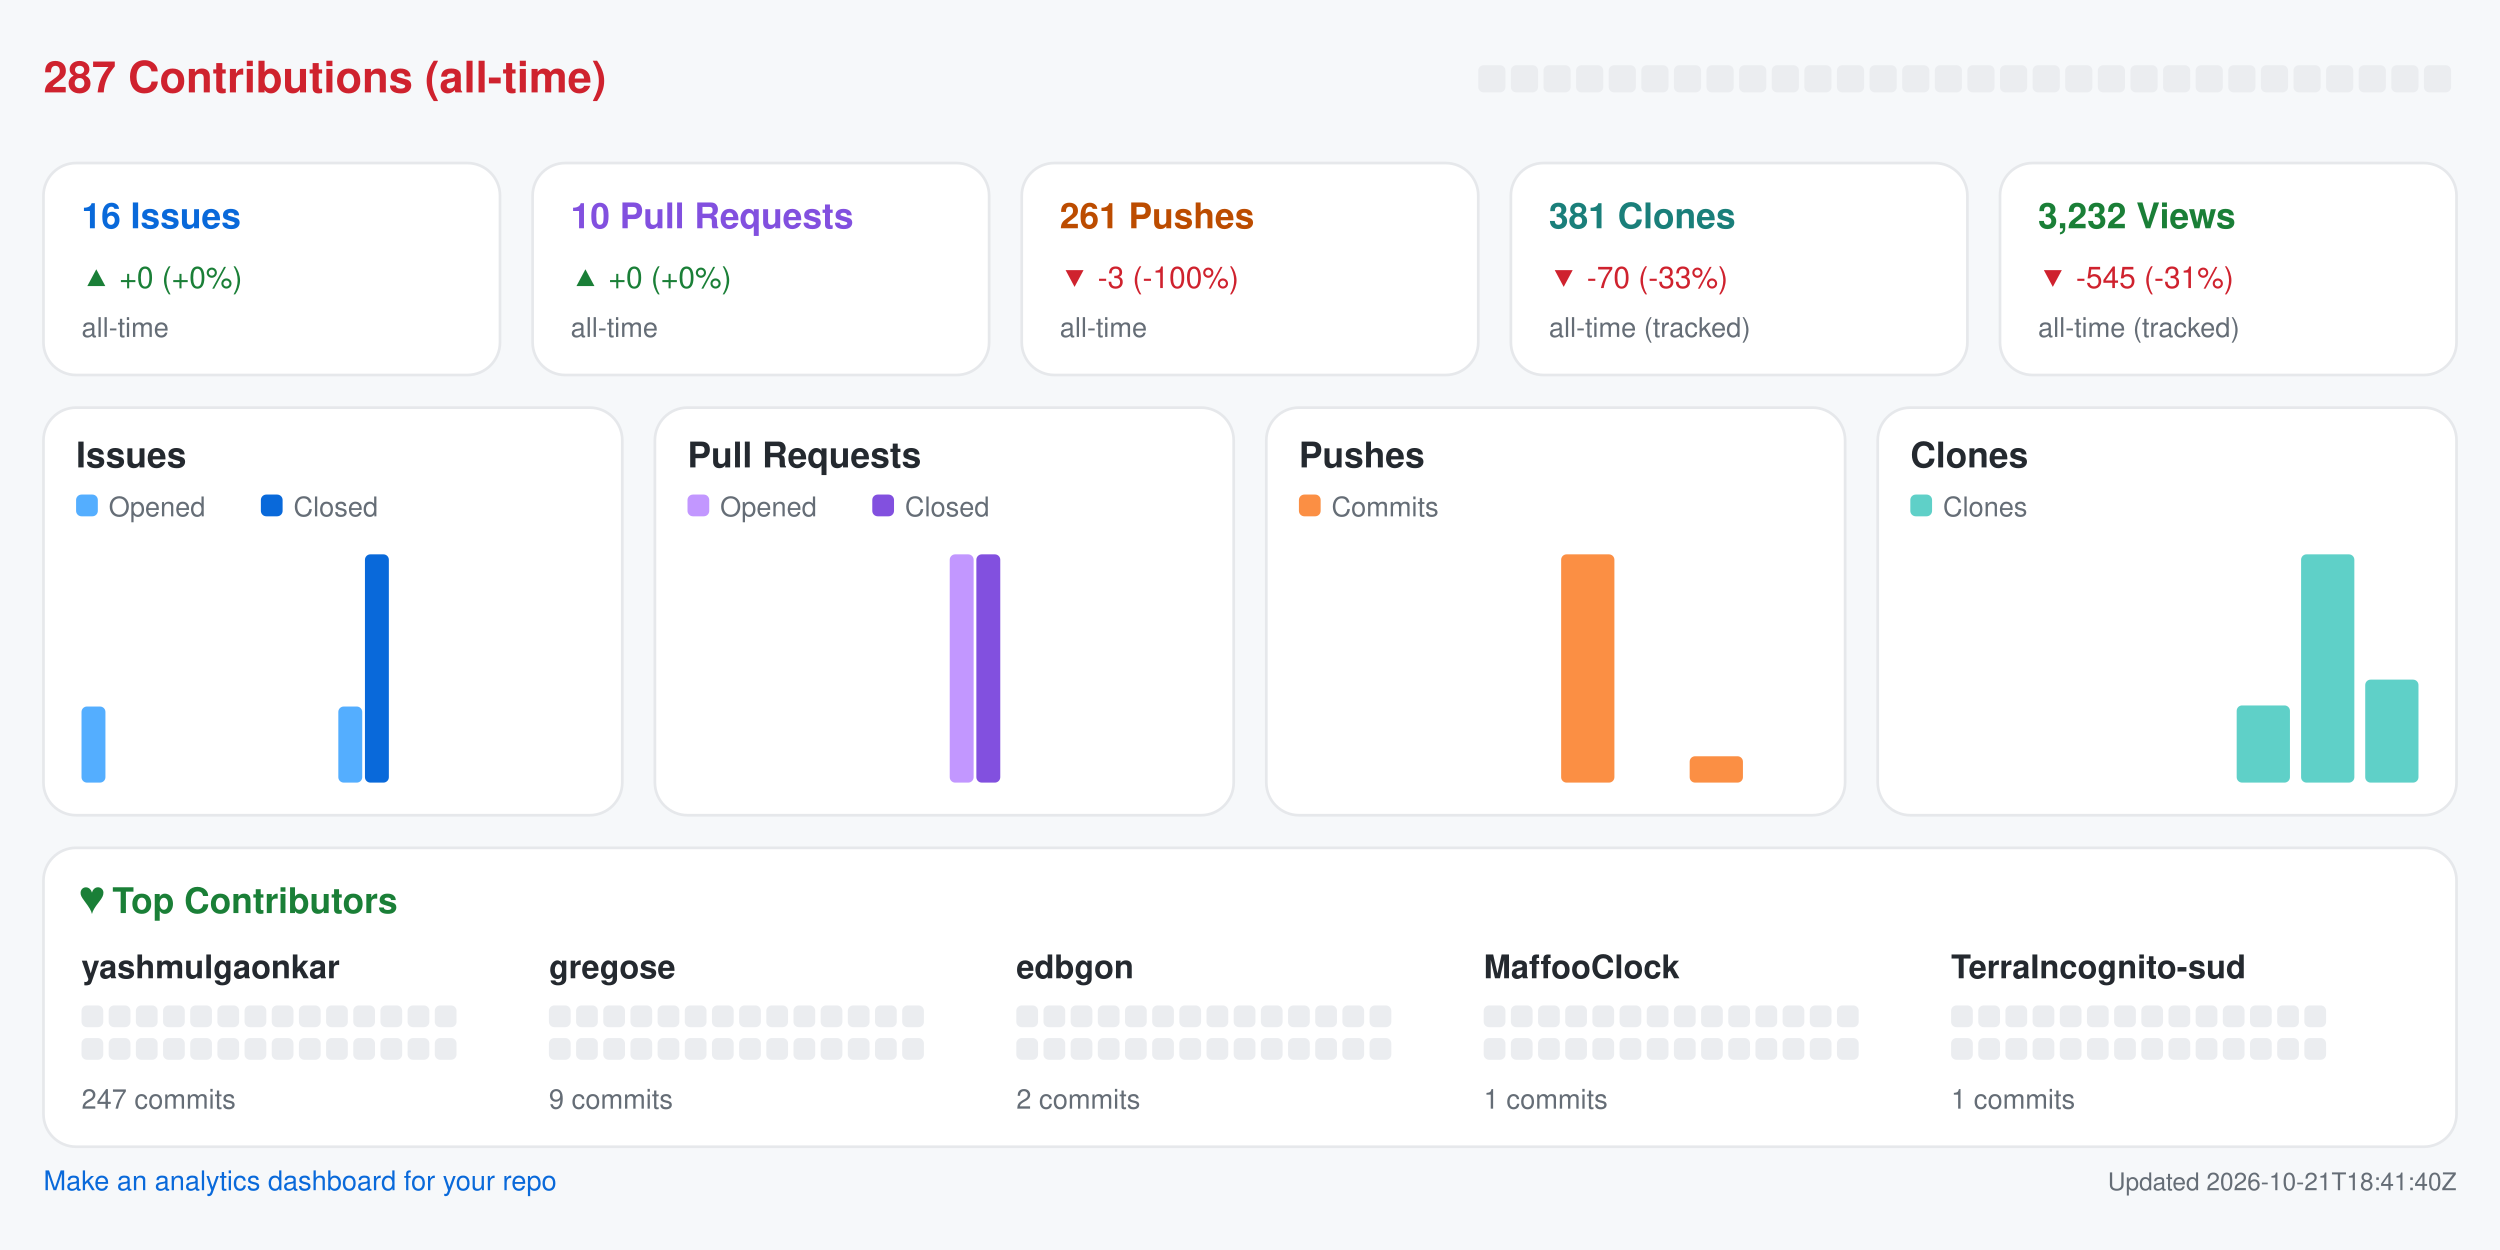
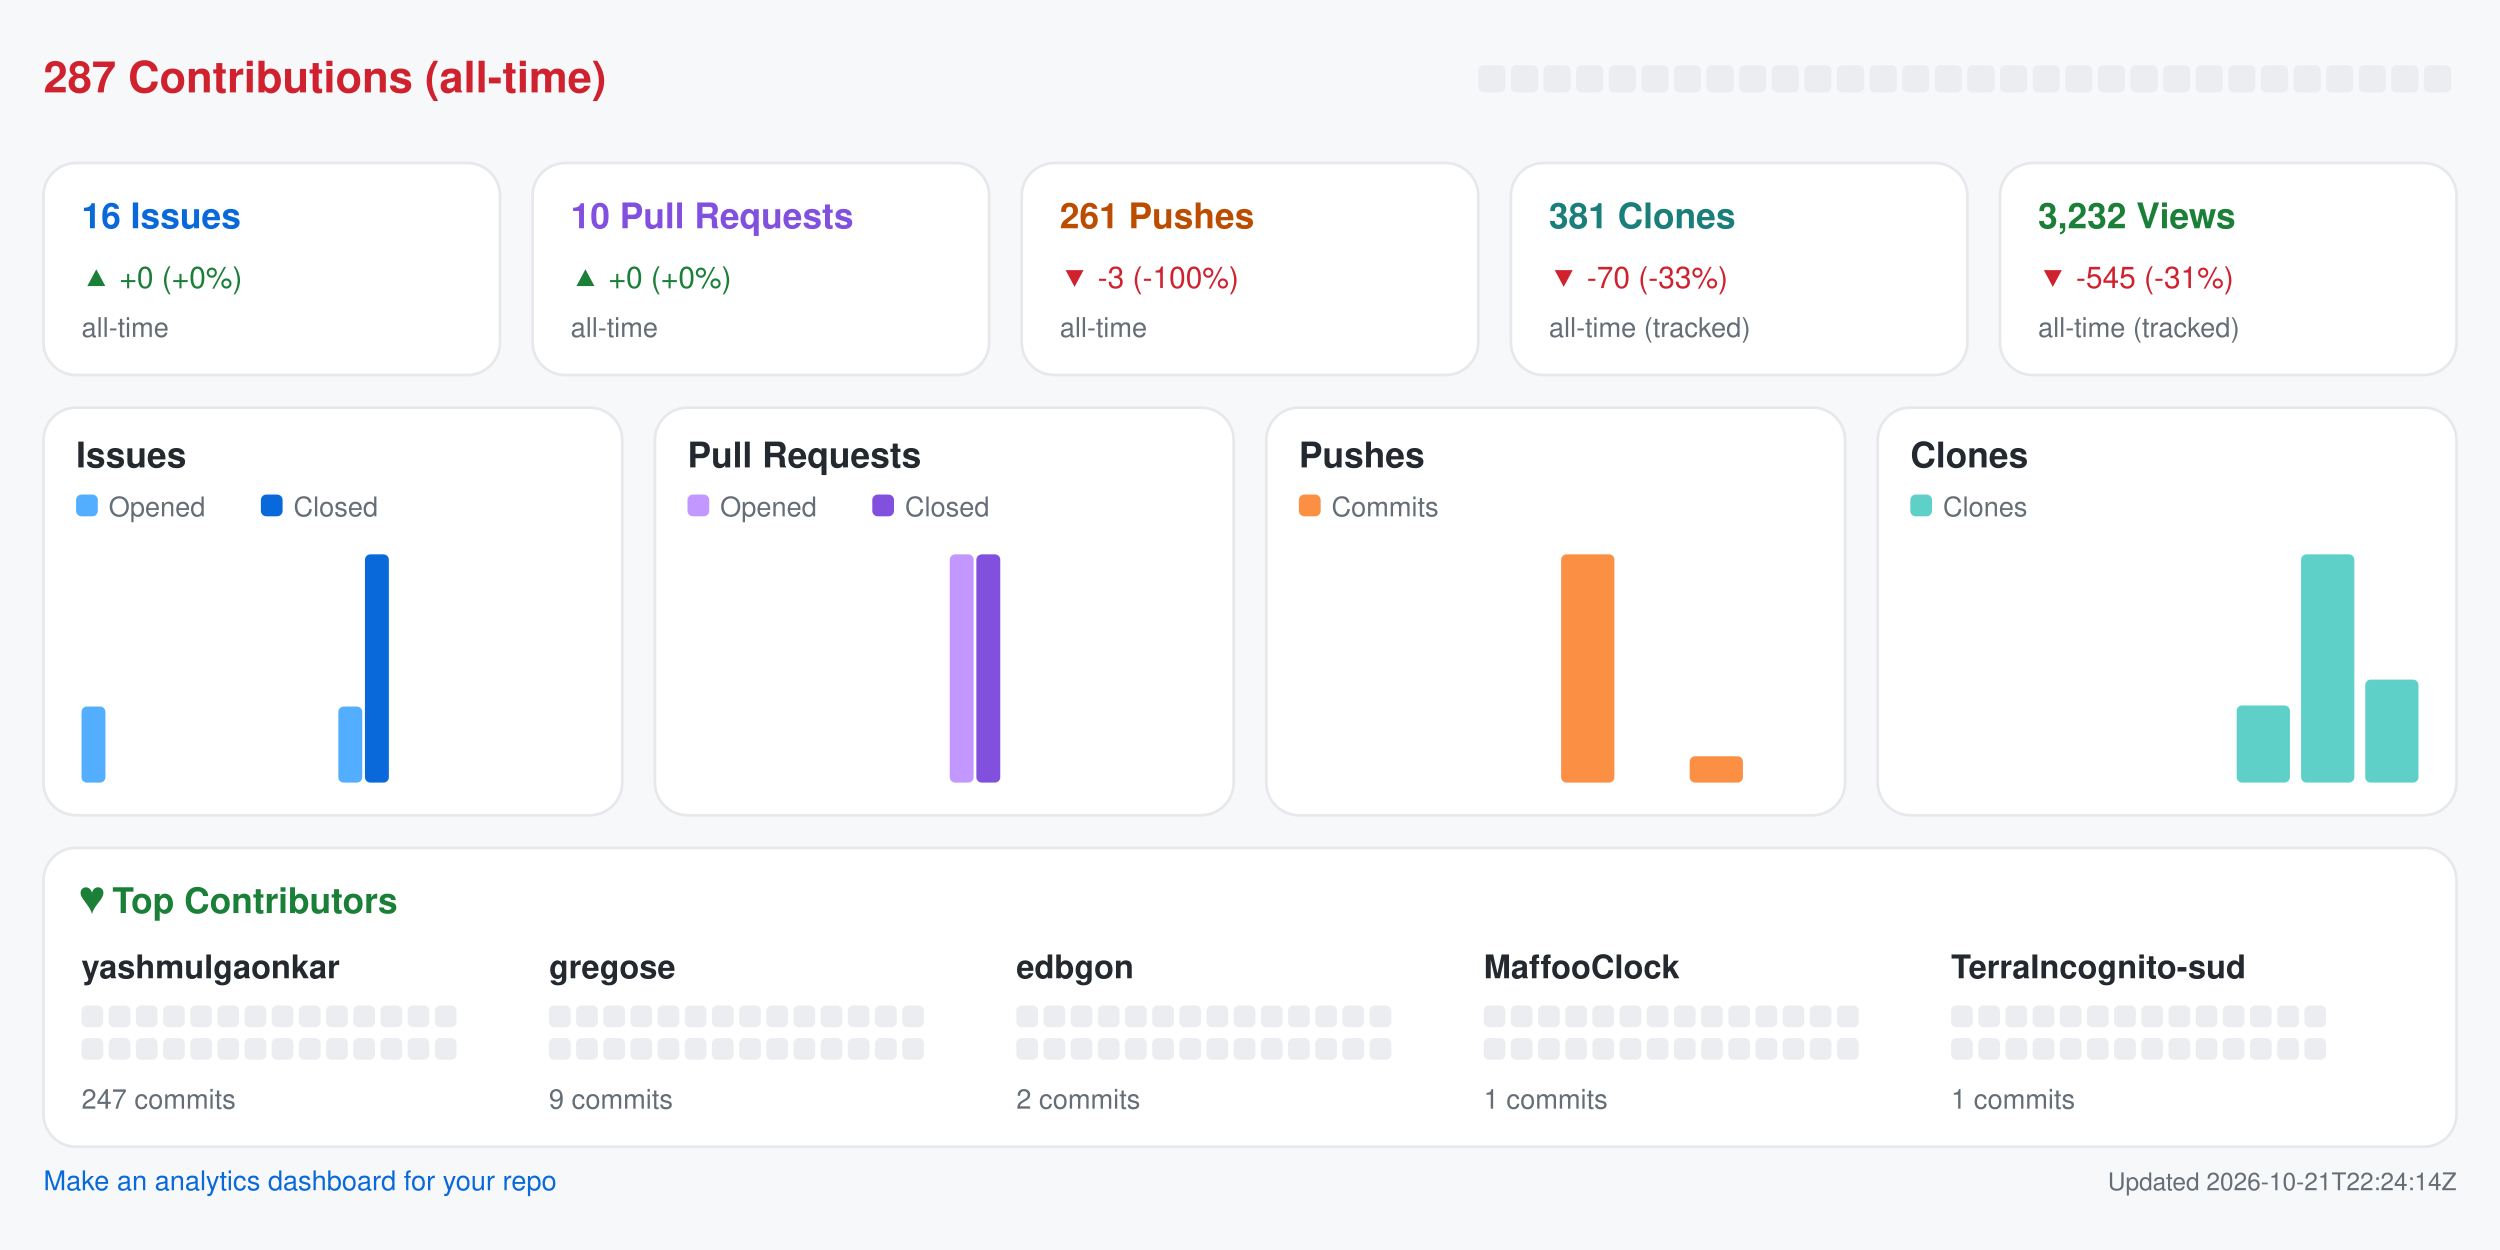
<svg xmlns="http://www.w3.org/2000/svg" width="920" height="460" viewBox="0 0 920 460" role="img" aria-label="Repository analytics for yashmulgaonkar/halo">
  <rect x="0.0" y="0.0" width="920.0" height="460.0" rx="0" fill="#f6f8fa" />
  <text x="16.0" y="34.0" fill="#cf222e" font-size="16" font-family="-apple-system,BlinkMacSystemFont,Segoe UI,Helvetica,Arial,sans-serif" font-weight="600" text-anchor="start">287 Contributions (all-time)</text>
  <rect x="544.0" y="24.0" width="10.0" height="10.0" rx="2" fill="#ebedf0" />
  <rect x="556.0" y="24.0" width="10.0" height="10.0" rx="2" fill="#ebedf0" />
  <rect x="568.0" y="24.0" width="10.0" height="10.0" rx="2" fill="#ebedf0" />
  <rect x="580.0" y="24.0" width="10.0" height="10.0" rx="2" fill="#ebedf0" />
  <rect x="592.0" y="24.0" width="10.0" height="10.0" rx="2" fill="#ebedf0" />
  <rect x="604.0" y="24.0" width="10.0" height="10.0" rx="2" fill="#ebedf0" />
  <rect x="616.0" y="24.0" width="10.0" height="10.0" rx="2" fill="#ebedf0" />
  <rect x="628.0" y="24.0" width="10.0" height="10.0" rx="2" fill="#ebedf0" />
  <rect x="640.0" y="24.0" width="10.0" height="10.0" rx="2" fill="#ebedf0" />
  <rect x="652.0" y="24.0" width="10.0" height="10.0" rx="2" fill="#ebedf0" />
  <rect x="664.0" y="24.0" width="10.0" height="10.0" rx="2" fill="#ebedf0" />
  <rect x="676.0" y="24.0" width="10.0" height="10.0" rx="2" fill="#ebedf0" />
  <rect x="688.0" y="24.0" width="10.0" height="10.0" rx="2" fill="#ebedf0" />
  <rect x="700.0" y="24.0" width="10.0" height="10.0" rx="2" fill="#ebedf0" />
  <rect x="712.0" y="24.0" width="10.0" height="10.0" rx="2" fill="#ebedf0" />
  <rect x="724.0" y="24.0" width="10.0" height="10.0" rx="2" fill="#ebedf0" />
  <rect x="736.0" y="24.0" width="10.0" height="10.0" rx="2" fill="#ebedf0" />
  <rect x="748.0" y="24.0" width="10.0" height="10.0" rx="2" fill="#ebedf0" />
  <rect x="760.0" y="24.0" width="10.0" height="10.0" rx="2" fill="#ebedf0" />
  <rect x="772.0" y="24.0" width="10.0" height="10.0" rx="2" fill="#ebedf0" />
  <rect x="784.0" y="24.0" width="10.0" height="10.0" rx="2" fill="#ebedf0" />
  <rect x="796.0" y="24.0" width="10.0" height="10.0" rx="2" fill="#ebedf0" />
  <rect x="808.0" y="24.0" width="10.0" height="10.0" rx="2" fill="#ebedf0" />
  <rect x="820.0" y="24.0" width="10.0" height="10.0" rx="2" fill="#ebedf0" />
  <rect x="832.0" y="24.0" width="10.0" height="10.0" rx="2" fill="#ebedf0" />
  <rect x="844.0" y="24.0" width="10.0" height="10.0" rx="2" fill="#ebedf0" />
  <rect x="856.0" y="24.0" width="10.0" height="10.0" rx="2" fill="#ebedf0" />
  <rect x="868.0" y="24.0" width="10.0" height="10.0" rx="2" fill="#ebedf0" />
  <rect x="880.0" y="24.0" width="10.0" height="10.0" rx="2" fill="#ebedf0" />
  <rect x="892.0" y="24.0" width="10.0" height="10.0" rx="2" fill="#ebedf0" />
  <rect x="16.0" y="60.0" width="168.0" height="78.0" rx="12" fill="#ffffff" stroke="#e6e8eb" />
  <text x="30.0" y="84.0" fill="#0969da" font-size="13" font-family="-apple-system,BlinkMacSystemFont,Segoe UI,Helvetica,Arial,sans-serif" font-weight="600" text-anchor="start">16 Issues</text>
  <text x="30.0" y="106.0" fill="#1a7f37" font-size="11" font-family="-apple-system,BlinkMacSystemFont,Segoe UI,Helvetica,Arial,sans-serif" font-weight="400" text-anchor="start">▲ +0 (+0%)</text>
  <text x="30.0" y="124.0" fill="#656d76" font-size="10" font-family="-apple-system,BlinkMacSystemFont,Segoe UI,Helvetica,Arial,sans-serif" font-weight="400" text-anchor="start">all-time</text>
  <rect x="196.0" y="60.0" width="168.0" height="78.0" rx="12" fill="#ffffff" stroke="#e6e8eb" />
  <text x="210.0" y="84.0" fill="#8250df" font-size="13" font-family="-apple-system,BlinkMacSystemFont,Segoe UI,Helvetica,Arial,sans-serif" font-weight="600" text-anchor="start">10 Pull Requests</text>
  <text x="210.0" y="106.0" fill="#1a7f37" font-size="11" font-family="-apple-system,BlinkMacSystemFont,Segoe UI,Helvetica,Arial,sans-serif" font-weight="400" text-anchor="start">▲ +0 (+0%)</text>
  <text x="210.0" y="124.0" fill="#656d76" font-size="10" font-family="-apple-system,BlinkMacSystemFont,Segoe UI,Helvetica,Arial,sans-serif" font-weight="400" text-anchor="start">all-time</text>
  <rect x="376.0" y="60.0" width="168.0" height="78.0" rx="12" fill="#ffffff" stroke="#e6e8eb" />
  <text x="390.0" y="84.0" fill="#bc4c00" font-size="13" font-family="-apple-system,BlinkMacSystemFont,Segoe UI,Helvetica,Arial,sans-serif" font-weight="600" text-anchor="start">261 Pushes</text>
  <text x="390.0" y="106.0" fill="#cf222e" font-size="11" font-family="-apple-system,BlinkMacSystemFont,Segoe UI,Helvetica,Arial,sans-serif" font-weight="400" text-anchor="start">▼ -3 (-100%)</text>
  <text x="390.0" y="124.0" fill="#656d76" font-size="10" font-family="-apple-system,BlinkMacSystemFont,Segoe UI,Helvetica,Arial,sans-serif" font-weight="400" text-anchor="start">all-time</text>
  <rect x="556.0" y="60.0" width="168.0" height="78.0" rx="12" fill="#ffffff" stroke="#e6e8eb" />
  <text x="570.0" y="84.0" fill="#1a7f7a" font-size="13" font-family="-apple-system,BlinkMacSystemFont,Segoe UI,Helvetica,Arial,sans-serif" font-weight="600" text-anchor="start">381 Clones</text>
  <text x="570.0" y="106.0" fill="#cf222e" font-size="11" font-family="-apple-system,BlinkMacSystemFont,Segoe UI,Helvetica,Arial,sans-serif" font-weight="400" text-anchor="start">▼ -70 (-33%)</text>
  <text x="570.0" y="124.0" fill="#656d76" font-size="10" font-family="-apple-system,BlinkMacSystemFont,Segoe UI,Helvetica,Arial,sans-serif" font-weight="400" text-anchor="start">all-time (tracked)</text>
  <rect x="736.0" y="60.0" width="168.0" height="78.0" rx="12" fill="#ffffff" stroke="#e6e8eb" />
  <text x="750.0" y="84.0" fill="#1a7f37" font-size="13" font-family="-apple-system,BlinkMacSystemFont,Segoe UI,Helvetica,Arial,sans-serif" font-weight="600" text-anchor="start">3,232 Views</text>
  <text x="750.0" y="106.0" fill="#cf222e" font-size="11" font-family="-apple-system,BlinkMacSystemFont,Segoe UI,Helvetica,Arial,sans-serif" font-weight="400" text-anchor="start">▼ -545 (-31%)</text>
  <text x="750.0" y="124.0" fill="#656d76" font-size="10" font-family="-apple-system,BlinkMacSystemFont,Segoe UI,Helvetica,Arial,sans-serif" font-weight="400" text-anchor="start">all-time (tracked)</text>
  <rect x="16.0" y="150.0" width="213.0" height="150.0" rx="12" fill="#ffffff" stroke="#e6e8eb" />
  <text x="28.0" y="172.0" fill="#24292f" font-size="13" font-family="-apple-system,BlinkMacSystemFont,Segoe UI,Helvetica,Arial,sans-serif" font-weight="600" text-anchor="start">Issues</text>
  <rect x="28.0" y="182.0" width="8.0" height="8.0" rx="2" fill="#54aeff" />
  <text x="40.0" y="190.0" fill="#656d76" font-size="10" font-family="-apple-system,BlinkMacSystemFont,Segoe UI,Helvetica,Arial,sans-serif" font-weight="400" text-anchor="start">Opened</text>
  <rect x="96.0" y="182.0" width="8.0" height="8.0" rx="2" fill="#0969da" />
  <text x="108.0" y="190.0" fill="#656d76" font-size="10" font-family="-apple-system,BlinkMacSystemFont,Segoe UI,Helvetica,Arial,sans-serif" font-weight="400" text-anchor="start">Closed</text>
  <rect x="30.0" y="260.0" width="8.8" height="28.0" rx="2" fill="#54aeff" />
  <rect x="39.8" y="288.0" width="8.8" height="0.0" rx="2" fill="#0969da" />
  <rect x="53.6" y="288.0" width="8.8" height="0.0" rx="2" fill="#54aeff" />
  <rect x="63.4" y="288.0" width="8.8" height="0.0" rx="2" fill="#0969da" />
  <rect x="77.2" y="288.0" width="8.8" height="0.0" rx="2" fill="#54aeff" />
  <rect x="87.1" y="288.0" width="8.8" height="0.0" rx="2" fill="#0969da" />
  <rect x="100.9" y="288.0" width="8.8" height="0.0" rx="2" fill="#54aeff" />
  <rect x="110.7" y="288.0" width="8.8" height="0.0" rx="2" fill="#0969da" />
  <rect x="124.5" y="260.0" width="8.8" height="28.0" rx="2" fill="#54aeff" />
  <rect x="134.3" y="204.0" width="8.8" height="84.0" rx="2" fill="#0969da" />
  <rect x="148.1" y="288.0" width="8.8" height="0.0" rx="2" fill="#54aeff" />
  <rect x="157.9" y="288.0" width="8.8" height="0.0" rx="2" fill="#0969da" />
  <rect x="171.8" y="288.0" width="8.8" height="0.0" rx="2" fill="#54aeff" />
  <rect x="181.6" y="288.0" width="8.8" height="0.0" rx="2" fill="#0969da" />
  <rect x="195.4" y="288.0" width="8.8" height="0.0" rx="2" fill="#54aeff" />
  <rect x="205.2" y="288.0" width="8.8" height="0.0" rx="2" fill="#0969da" />
  <rect x="241.0" y="150.0" width="213.0" height="150.0" rx="12" fill="#ffffff" stroke="#e6e8eb" />
  <text x="253.0" y="172.0" fill="#24292f" font-size="13" font-family="-apple-system,BlinkMacSystemFont,Segoe UI,Helvetica,Arial,sans-serif" font-weight="600" text-anchor="start">Pull Requests</text>
  <rect x="253.0" y="182.0" width="8.0" height="8.0" rx="2" fill="#c297ff" />
  <text x="265.0" y="190.0" fill="#656d76" font-size="10" font-family="-apple-system,BlinkMacSystemFont,Segoe UI,Helvetica,Arial,sans-serif" font-weight="400" text-anchor="start">Opened</text>
  <rect x="321.0" y="182.0" width="8.0" height="8.0" rx="2" fill="#8250df" />
  <text x="333.0" y="190.0" fill="#656d76" font-size="10" font-family="-apple-system,BlinkMacSystemFont,Segoe UI,Helvetica,Arial,sans-serif" font-weight="400" text-anchor="start">Closed</text>
  <rect x="255.0" y="288.0" width="8.8" height="0.0" rx="2" fill="#c297ff" />
  <rect x="264.8" y="288.0" width="8.8" height="0.0" rx="2" fill="#8250df" />
  <rect x="278.6" y="288.0" width="8.8" height="0.0" rx="2" fill="#c297ff" />
  <rect x="288.4" y="288.0" width="8.8" height="0.0" rx="2" fill="#8250df" />
  <rect x="302.2" y="288.0" width="8.8" height="0.0" rx="2" fill="#c297ff" />
  <rect x="312.1" y="288.0" width="8.8" height="0.0" rx="2" fill="#8250df" />
  <rect x="325.9" y="288.0" width="8.8" height="0.0" rx="2" fill="#c297ff" />
  <rect x="335.7" y="288.0" width="8.8" height="0.0" rx="2" fill="#8250df" />
  <rect x="349.5" y="204.0" width="8.8" height="84.0" rx="2" fill="#c297ff" />
  <rect x="359.3" y="204.0" width="8.8" height="84.0" rx="2" fill="#8250df" />
  <rect x="373.1" y="288.0" width="8.8" height="0.0" rx="2" fill="#c297ff" />
  <rect x="382.9" y="288.0" width="8.8" height="0.0" rx="2" fill="#8250df" />
  <rect x="396.8" y="288.0" width="8.8" height="0.0" rx="2" fill="#c297ff" />
  <rect x="406.6" y="288.0" width="8.8" height="0.0" rx="2" fill="#8250df" />
  <rect x="420.4" y="288.0" width="8.8" height="0.0" rx="2" fill="#c297ff" />
  <rect x="430.2" y="288.0" width="8.8" height="0.0" rx="2" fill="#8250df" />
  <rect x="466.0" y="150.0" width="213.0" height="150.0" rx="12" fill="#ffffff" stroke="#e6e8eb" />
  <text x="478.0" y="172.0" fill="#24292f" font-size="13" font-family="-apple-system,BlinkMacSystemFont,Segoe UI,Helvetica,Arial,sans-serif" font-weight="600" text-anchor="start">Pushes</text>
  <rect x="478.0" y="182.0" width="8.0" height="8.0" rx="2" fill="#fb8f44" />
  <text x="490.0" y="190.0" fill="#656d76" font-size="10" font-family="-apple-system,BlinkMacSystemFont,Segoe UI,Helvetica,Arial,sans-serif" font-weight="400" text-anchor="start">Commits</text>
  <rect x="480.0" y="288.0" width="19.6" height="0.0" rx="2" fill="#fb8f44" />
  <rect x="503.6" y="288.0" width="19.6" height="0.0" rx="2" fill="#fb8f44" />
  <rect x="527.2" y="288.0" width="19.6" height="0.0" rx="2" fill="#fb8f44" />
  <rect x="550.9" y="288.0" width="19.6" height="0.0" rx="2" fill="#fb8f44" />
  <rect x="574.5" y="204.0" width="19.6" height="84.0" rx="2" fill="#fb8f44" />
  <rect x="598.1" y="288.0" width="19.6" height="0.0" rx="2" fill="#fb8f44" />
  <rect x="621.8" y="278.3" width="19.6" height="9.7" rx="2" fill="#fb8f44" />
  <rect x="645.4" y="288.0" width="19.6" height="0.0" rx="2" fill="#fb8f44" />
  <rect x="691.0" y="150.0" width="213.0" height="150.0" rx="12" fill="#ffffff" stroke="#e6e8eb" />
  <text x="703.0" y="172.0" fill="#24292f" font-size="13" font-family="-apple-system,BlinkMacSystemFont,Segoe UI,Helvetica,Arial,sans-serif" font-weight="600" text-anchor="start">Clones</text>
  <rect x="703.0" y="182.0" width="8.0" height="8.0" rx="2" fill="#5fd0c8" />
  <text x="715.0" y="190.0" fill="#656d76" font-size="10" font-family="-apple-system,BlinkMacSystemFont,Segoe UI,Helvetica,Arial,sans-serif" font-weight="400" text-anchor="start">Clones</text>
  <rect x="705.0" y="288.0" width="19.6" height="0.0" rx="2" fill="#5fd0c8" />
  <rect x="728.6" y="288.0" width="19.6" height="0.0" rx="2" fill="#5fd0c8" />
  <rect x="752.2" y="288.0" width="19.6" height="0.0" rx="2" fill="#5fd0c8" />
  <rect x="775.9" y="288.0" width="19.6" height="0.0" rx="2" fill="#5fd0c8" />
  <rect x="799.5" y="288.0" width="19.6" height="0.0" rx="2" fill="#5fd0c8" />
  <rect x="823.1" y="259.6" width="19.6" height="28.4" rx="2" fill="#5fd0c8" />
  <rect x="846.8" y="204.0" width="19.6" height="84.0" rx="2" fill="#5fd0c8" />
  <rect x="870.4" y="250.1" width="19.6" height="37.9" rx="2" fill="#5fd0c8" />
  <rect x="16.0" y="312.0" width="888.0" height="110.0" rx="12" fill="#ffffff" stroke="#e6e8eb" />
  <text x="30.0" y="336.0" fill="#1a7f37" font-size="13" font-family="-apple-system,BlinkMacSystemFont,Segoe UI,Helvetica,Arial,sans-serif" font-weight="600" text-anchor="start">♥  Top Contributors</text>
  <text x="30.0" y="360.0" fill="#24292f" font-size="12" font-family="-apple-system,BlinkMacSystemFont,Segoe UI,Helvetica,Arial,sans-serif" font-weight="600" text-anchor="start">yashmulgaonkar</text>
  <rect x="30.0" y="370.0" width="8.0" height="8.0" rx="2" fill="#ebedf0" />
  <rect x="40.0" y="370.0" width="8.0" height="8.0" rx="2" fill="#ebedf0" />
  <rect x="50.0" y="370.0" width="8.0" height="8.0" rx="2" fill="#ebedf0" />
  <rect x="60.0" y="370.0" width="8.0" height="8.0" rx="2" fill="#ebedf0" />
  <rect x="70.0" y="370.0" width="8.0" height="8.0" rx="2" fill="#ebedf0" />
  <rect x="80.0" y="370.0" width="8.0" height="8.0" rx="2" fill="#ebedf0" />
  <rect x="90.0" y="370.0" width="8.0" height="8.0" rx="2" fill="#ebedf0" />
  <rect x="100.0" y="370.0" width="8.0" height="8.0" rx="2" fill="#ebedf0" />
  <rect x="110.0" y="370.0" width="8.0" height="8.0" rx="2" fill="#ebedf0" />
  <rect x="120.0" y="370.0" width="8.0" height="8.0" rx="2" fill="#ebedf0" />
  <rect x="130.0" y="370.0" width="8.0" height="8.0" rx="2" fill="#ebedf0" />
  <rect x="140.0" y="370.0" width="8.0" height="8.0" rx="2" fill="#ebedf0" />
  <rect x="150.0" y="370.0" width="8.0" height="8.0" rx="2" fill="#ebedf0" />
  <rect x="160.0" y="370.0" width="8.0" height="8.0" rx="2" fill="#ebedf0" />
  <rect x="30.0" y="382.0" width="8.0" height="8.0" rx="2" fill="#ebedf0" />
  <rect x="40.0" y="382.0" width="8.0" height="8.0" rx="2" fill="#ebedf0" />
  <rect x="50.0" y="382.0" width="8.0" height="8.0" rx="2" fill="#ebedf0" />
  <rect x="60.0" y="382.0" width="8.0" height="8.0" rx="2" fill="#ebedf0" />
  <rect x="70.0" y="382.0" width="8.0" height="8.0" rx="2" fill="#ebedf0" />
  <rect x="80.0" y="382.0" width="8.0" height="8.0" rx="2" fill="#ebedf0" />
  <rect x="90.0" y="382.0" width="8.0" height="8.0" rx="2" fill="#ebedf0" />
  <rect x="100.0" y="382.0" width="8.0" height="8.0" rx="2" fill="#ebedf0" />
  <rect x="110.0" y="382.0" width="8.0" height="8.0" rx="2" fill="#ebedf0" />
  <rect x="120.0" y="382.0" width="8.0" height="8.0" rx="2" fill="#ebedf0" />
  <rect x="130.0" y="382.0" width="8.0" height="8.0" rx="2" fill="#ebedf0" />
  <rect x="140.0" y="382.0" width="8.0" height="8.0" rx="2" fill="#ebedf0" />
  <rect x="150.0" y="382.0" width="8.0" height="8.0" rx="2" fill="#ebedf0" />
  <rect x="160.0" y="382.0" width="8.0" height="8.0" rx="2" fill="#ebedf0" />
  <text x="30.0" y="408.0" fill="#656d76" font-size="10" font-family="-apple-system,BlinkMacSystemFont,Segoe UI,Helvetica,Arial,sans-serif" font-weight="400" text-anchor="start">247 commits</text>
  <text x="202.0" y="360.0" fill="#24292f" font-size="12" font-family="-apple-system,BlinkMacSystemFont,Segoe UI,Helvetica,Arial,sans-serif" font-weight="600" text-anchor="start">gregose</text>
  <rect x="202.0" y="370.0" width="8.0" height="8.0" rx="2" fill="#ebedf0" />
  <rect x="212.0" y="370.0" width="8.0" height="8.0" rx="2" fill="#ebedf0" />
  <rect x="222.0" y="370.0" width="8.0" height="8.0" rx="2" fill="#ebedf0" />
  <rect x="232.0" y="370.0" width="8.0" height="8.0" rx="2" fill="#ebedf0" />
  <rect x="242.0" y="370.0" width="8.0" height="8.0" rx="2" fill="#ebedf0" />
  <rect x="252.0" y="370.0" width="8.0" height="8.0" rx="2" fill="#ebedf0" />
  <rect x="262.0" y="370.0" width="8.0" height="8.0" rx="2" fill="#ebedf0" />
  <rect x="272.0" y="370.0" width="8.0" height="8.0" rx="2" fill="#ebedf0" />
  <rect x="282.0" y="370.0" width="8.0" height="8.0" rx="2" fill="#ebedf0" />
  <rect x="292.0" y="370.0" width="8.0" height="8.0" rx="2" fill="#ebedf0" />
  <rect x="302.0" y="370.0" width="8.0" height="8.0" rx="2" fill="#ebedf0" />
  <rect x="312.0" y="370.0" width="8.0" height="8.0" rx="2" fill="#ebedf0" />
  <rect x="322.0" y="370.0" width="8.0" height="8.0" rx="2" fill="#ebedf0" />
  <rect x="332.0" y="370.0" width="8.0" height="8.0" rx="2" fill="#ebedf0" />
  <rect x="202.0" y="382.0" width="8.0" height="8.0" rx="2" fill="#ebedf0" />
  <rect x="212.0" y="382.0" width="8.0" height="8.0" rx="2" fill="#ebedf0" />
  <rect x="222.0" y="382.0" width="8.0" height="8.0" rx="2" fill="#ebedf0" />
  <rect x="232.0" y="382.0" width="8.0" height="8.0" rx="2" fill="#ebedf0" />
  <rect x="242.0" y="382.0" width="8.0" height="8.0" rx="2" fill="#ebedf0" />
  <rect x="252.0" y="382.0" width="8.0" height="8.0" rx="2" fill="#ebedf0" />
  <rect x="262.0" y="382.0" width="8.0" height="8.0" rx="2" fill="#ebedf0" />
  <rect x="272.0" y="382.0" width="8.0" height="8.0" rx="2" fill="#ebedf0" />
  <rect x="282.0" y="382.0" width="8.0" height="8.0" rx="2" fill="#ebedf0" />
  <rect x="292.0" y="382.0" width="8.0" height="8.0" rx="2" fill="#ebedf0" />
  <rect x="302.0" y="382.0" width="8.0" height="8.0" rx="2" fill="#ebedf0" />
  <rect x="312.0" y="382.0" width="8.0" height="8.0" rx="2" fill="#ebedf0" />
  <rect x="322.0" y="382.0" width="8.0" height="8.0" rx="2" fill="#ebedf0" />
  <rect x="332.0" y="382.0" width="8.0" height="8.0" rx="2" fill="#ebedf0" />
  <text x="202.0" y="408.0" fill="#656d76" font-size="10" font-family="-apple-system,BlinkMacSystemFont,Segoe UI,Helvetica,Arial,sans-serif" font-weight="400" text-anchor="start">9 commits</text>
  <text x="374.0" y="360.0" fill="#24292f" font-size="12" font-family="-apple-system,BlinkMacSystemFont,Segoe UI,Helvetica,Arial,sans-serif" font-weight="600" text-anchor="start">edbgon</text>
  <rect x="374.0" y="370.0" width="8.0" height="8.0" rx="2" fill="#ebedf0" />
  <rect x="384.0" y="370.0" width="8.0" height="8.0" rx="2" fill="#ebedf0" />
  <rect x="394.0" y="370.0" width="8.0" height="8.0" rx="2" fill="#ebedf0" />
  <rect x="404.0" y="370.0" width="8.0" height="8.0" rx="2" fill="#ebedf0" />
  <rect x="414.0" y="370.0" width="8.0" height="8.0" rx="2" fill="#ebedf0" />
  <rect x="424.0" y="370.0" width="8.0" height="8.0" rx="2" fill="#ebedf0" />
  <rect x="434.0" y="370.0" width="8.0" height="8.0" rx="2" fill="#ebedf0" />
  <rect x="444.0" y="370.0" width="8.0" height="8.0" rx="2" fill="#ebedf0" />
  <rect x="454.0" y="370.0" width="8.0" height="8.0" rx="2" fill="#ebedf0" />
  <rect x="464.0" y="370.0" width="8.0" height="8.0" rx="2" fill="#ebedf0" />
  <rect x="474.0" y="370.0" width="8.0" height="8.0" rx="2" fill="#ebedf0" />
  <rect x="484.0" y="370.0" width="8.0" height="8.0" rx="2" fill="#ebedf0" />
  <rect x="494.0" y="370.0" width="8.0" height="8.0" rx="2" fill="#ebedf0" />
  <rect x="504.0" y="370.0" width="8.0" height="8.0" rx="2" fill="#ebedf0" />
  <rect x="374.0" y="382.0" width="8.0" height="8.0" rx="2" fill="#ebedf0" />
  <rect x="384.0" y="382.0" width="8.0" height="8.0" rx="2" fill="#ebedf0" />
  <rect x="394.0" y="382.0" width="8.0" height="8.0" rx="2" fill="#ebedf0" />
  <rect x="404.0" y="382.0" width="8.0" height="8.0" rx="2" fill="#ebedf0" />
  <rect x="414.0" y="382.0" width="8.0" height="8.0" rx="2" fill="#ebedf0" />
  <rect x="424.0" y="382.0" width="8.0" height="8.0" rx="2" fill="#ebedf0" />
  <rect x="434.0" y="382.0" width="8.0" height="8.0" rx="2" fill="#ebedf0" />
  <rect x="444.0" y="382.0" width="8.0" height="8.0" rx="2" fill="#ebedf0" />
  <rect x="454.0" y="382.0" width="8.0" height="8.0" rx="2" fill="#ebedf0" />
  <rect x="464.0" y="382.0" width="8.0" height="8.0" rx="2" fill="#ebedf0" />
  <rect x="474.0" y="382.0" width="8.0" height="8.0" rx="2" fill="#ebedf0" />
  <rect x="484.0" y="382.0" width="8.0" height="8.0" rx="2" fill="#ebedf0" />
  <rect x="494.0" y="382.0" width="8.0" height="8.0" rx="2" fill="#ebedf0" />
  <rect x="504.0" y="382.0" width="8.0" height="8.0" rx="2" fill="#ebedf0" />
  <text x="374.0" y="408.0" fill="#656d76" font-size="10" font-family="-apple-system,BlinkMacSystemFont,Segoe UI,Helvetica,Arial,sans-serif" font-weight="400" text-anchor="start">2 commits</text>
  <text x="546.0" y="360.0" fill="#24292f" font-size="12" font-family="-apple-system,BlinkMacSystemFont,Segoe UI,Helvetica,Arial,sans-serif" font-weight="600" text-anchor="start">MaffooClock</text>
  <rect x="546.0" y="370.0" width="8.0" height="8.0" rx="2" fill="#ebedf0" />
  <rect x="556.0" y="370.0" width="8.0" height="8.0" rx="2" fill="#ebedf0" />
  <rect x="566.0" y="370.0" width="8.0" height="8.0" rx="2" fill="#ebedf0" />
  <rect x="576.0" y="370.0" width="8.0" height="8.0" rx="2" fill="#ebedf0" />
  <rect x="586.0" y="370.0" width="8.0" height="8.0" rx="2" fill="#ebedf0" />
  <rect x="596.0" y="370.0" width="8.0" height="8.0" rx="2" fill="#ebedf0" />
  <rect x="606.0" y="370.0" width="8.0" height="8.0" rx="2" fill="#ebedf0" />
  <rect x="616.0" y="370.0" width="8.0" height="8.0" rx="2" fill="#ebedf0" />
  <rect x="626.0" y="370.0" width="8.0" height="8.0" rx="2" fill="#ebedf0" />
  <rect x="636.0" y="370.0" width="8.0" height="8.0" rx="2" fill="#ebedf0" />
  <rect x="646.0" y="370.0" width="8.0" height="8.0" rx="2" fill="#ebedf0" />
  <rect x="656.0" y="370.0" width="8.0" height="8.0" rx="2" fill="#ebedf0" />
  <rect x="666.0" y="370.0" width="8.0" height="8.0" rx="2" fill="#ebedf0" />
  <rect x="676.0" y="370.0" width="8.0" height="8.0" rx="2" fill="#ebedf0" />
  <rect x="546.0" y="382.0" width="8.0" height="8.0" rx="2" fill="#ebedf0" />
  <rect x="556.0" y="382.0" width="8.0" height="8.0" rx="2" fill="#ebedf0" />
  <rect x="566.0" y="382.0" width="8.0" height="8.0" rx="2" fill="#ebedf0" />
  <rect x="576.0" y="382.0" width="8.0" height="8.0" rx="2" fill="#ebedf0" />
  <rect x="586.0" y="382.0" width="8.0" height="8.0" rx="2" fill="#ebedf0" />
  <rect x="596.0" y="382.0" width="8.0" height="8.0" rx="2" fill="#ebedf0" />
  <rect x="606.0" y="382.0" width="8.0" height="8.0" rx="2" fill="#ebedf0" />
  <rect x="616.0" y="382.0" width="8.0" height="8.0" rx="2" fill="#ebedf0" />
  <rect x="626.0" y="382.0" width="8.0" height="8.0" rx="2" fill="#ebedf0" />
  <rect x="636.0" y="382.0" width="8.0" height="8.0" rx="2" fill="#ebedf0" />
  <rect x="646.0" y="382.0" width="8.0" height="8.0" rx="2" fill="#ebedf0" />
  <rect x="656.0" y="382.0" width="8.0" height="8.0" rx="2" fill="#ebedf0" />
  <rect x="666.0" y="382.0" width="8.0" height="8.0" rx="2" fill="#ebedf0" />
  <rect x="676.0" y="382.0" width="8.0" height="8.0" rx="2" fill="#ebedf0" />
  <text x="546.0" y="408.0" fill="#656d76" font-size="10" font-family="-apple-system,BlinkMacSystemFont,Segoe UI,Helvetica,Arial,sans-serif" font-weight="400" text-anchor="start">1 commits</text>
  <text x="718.0" y="360.0" fill="#24292f" font-size="12" font-family="-apple-system,BlinkMacSystemFont,Segoe UI,Helvetica,Arial,sans-serif" font-weight="600" text-anchor="start">TerraIncognito-sud</text>
  <rect x="718.0" y="370.0" width="8.0" height="8.0" rx="2" fill="#ebedf0" />
  <rect x="728.0" y="370.0" width="8.0" height="8.0" rx="2" fill="#ebedf0" />
  <rect x="738.0" y="370.0" width="8.0" height="8.0" rx="2" fill="#ebedf0" />
  <rect x="748.0" y="370.0" width="8.0" height="8.0" rx="2" fill="#ebedf0" />
  <rect x="758.0" y="370.0" width="8.0" height="8.0" rx="2" fill="#ebedf0" />
  <rect x="768.0" y="370.0" width="8.0" height="8.0" rx="2" fill="#ebedf0" />
  <rect x="778.0" y="370.0" width="8.0" height="8.0" rx="2" fill="#ebedf0" />
  <rect x="788.0" y="370.0" width="8.0" height="8.0" rx="2" fill="#ebedf0" />
  <rect x="798.0" y="370.0" width="8.0" height="8.0" rx="2" fill="#ebedf0" />
  <rect x="808.0" y="370.0" width="8.0" height="8.0" rx="2" fill="#ebedf0" />
  <rect x="818.0" y="370.0" width="8.0" height="8.0" rx="2" fill="#ebedf0" />
  <rect x="828.0" y="370.0" width="8.0" height="8.0" rx="2" fill="#ebedf0" />
  <rect x="838.0" y="370.0" width="8.0" height="8.0" rx="2" fill="#ebedf0" />
  <rect x="848.0" y="370.0" width="8.0" height="8.0" rx="2" fill="#ebedf0" />
  <rect x="718.0" y="382.0" width="8.0" height="8.0" rx="2" fill="#ebedf0" />
  <rect x="728.0" y="382.0" width="8.0" height="8.0" rx="2" fill="#ebedf0" />
  <rect x="738.0" y="382.0" width="8.0" height="8.0" rx="2" fill="#ebedf0" />
  <rect x="748.0" y="382.0" width="8.0" height="8.0" rx="2" fill="#ebedf0" />
  <rect x="758.0" y="382.0" width="8.0" height="8.0" rx="2" fill="#ebedf0" />
  <rect x="768.0" y="382.0" width="8.0" height="8.0" rx="2" fill="#ebedf0" />
  <rect x="778.0" y="382.0" width="8.0" height="8.0" rx="2" fill="#ebedf0" />
  <rect x="788.0" y="382.0" width="8.0" height="8.0" rx="2" fill="#ebedf0" />
  <rect x="798.0" y="382.0" width="8.0" height="8.0" rx="2" fill="#ebedf0" />
  <rect x="808.0" y="382.0" width="8.0" height="8.0" rx="2" fill="#ebedf0" />
  <rect x="818.0" y="382.0" width="8.0" height="8.0" rx="2" fill="#ebedf0" />
  <rect x="828.0" y="382.0" width="8.0" height="8.0" rx="2" fill="#ebedf0" />
  <rect x="838.0" y="382.0" width="8.0" height="8.0" rx="2" fill="#ebedf0" />
  <rect x="848.0" y="382.0" width="8.0" height="8.0" rx="2" fill="#ebedf0" />
  <text x="718.0" y="408.0" fill="#656d76" font-size="10" font-family="-apple-system,BlinkMacSystemFont,Segoe UI,Helvetica,Arial,sans-serif" font-weight="400" text-anchor="start">1 commits</text>
  <a href="https://github.com/yashmulgaonkar/repo-analytics" target="_blank" rel="noopener noreferrer">
    <text x="16.0" y="438.0" fill="#0969da" font-size="10" font-family="-apple-system,BlinkMacSystemFont,Segoe UI,Helvetica,Arial,sans-serif" font-weight="400" text-anchor="start">Make an analytics dashboard for your repo</text>
  </a>
-   <text x="904.0" y="438.0" fill="#656d76" font-size="9" font-family="-apple-system,BlinkMacSystemFont,Segoe UI,Helvetica,Arial,sans-serif" font-weight="400" text-anchor="end">Updated 2026-10-21T18:41:40Z</text>
+   <text x="904.0" y="438.0" fill="#656d76" font-size="9" font-family="-apple-system,BlinkMacSystemFont,Segoe UI,Helvetica,Arial,sans-serif" font-weight="400" text-anchor="end">Updated 2026-10-21T22:24:14Z</text>
</svg>
